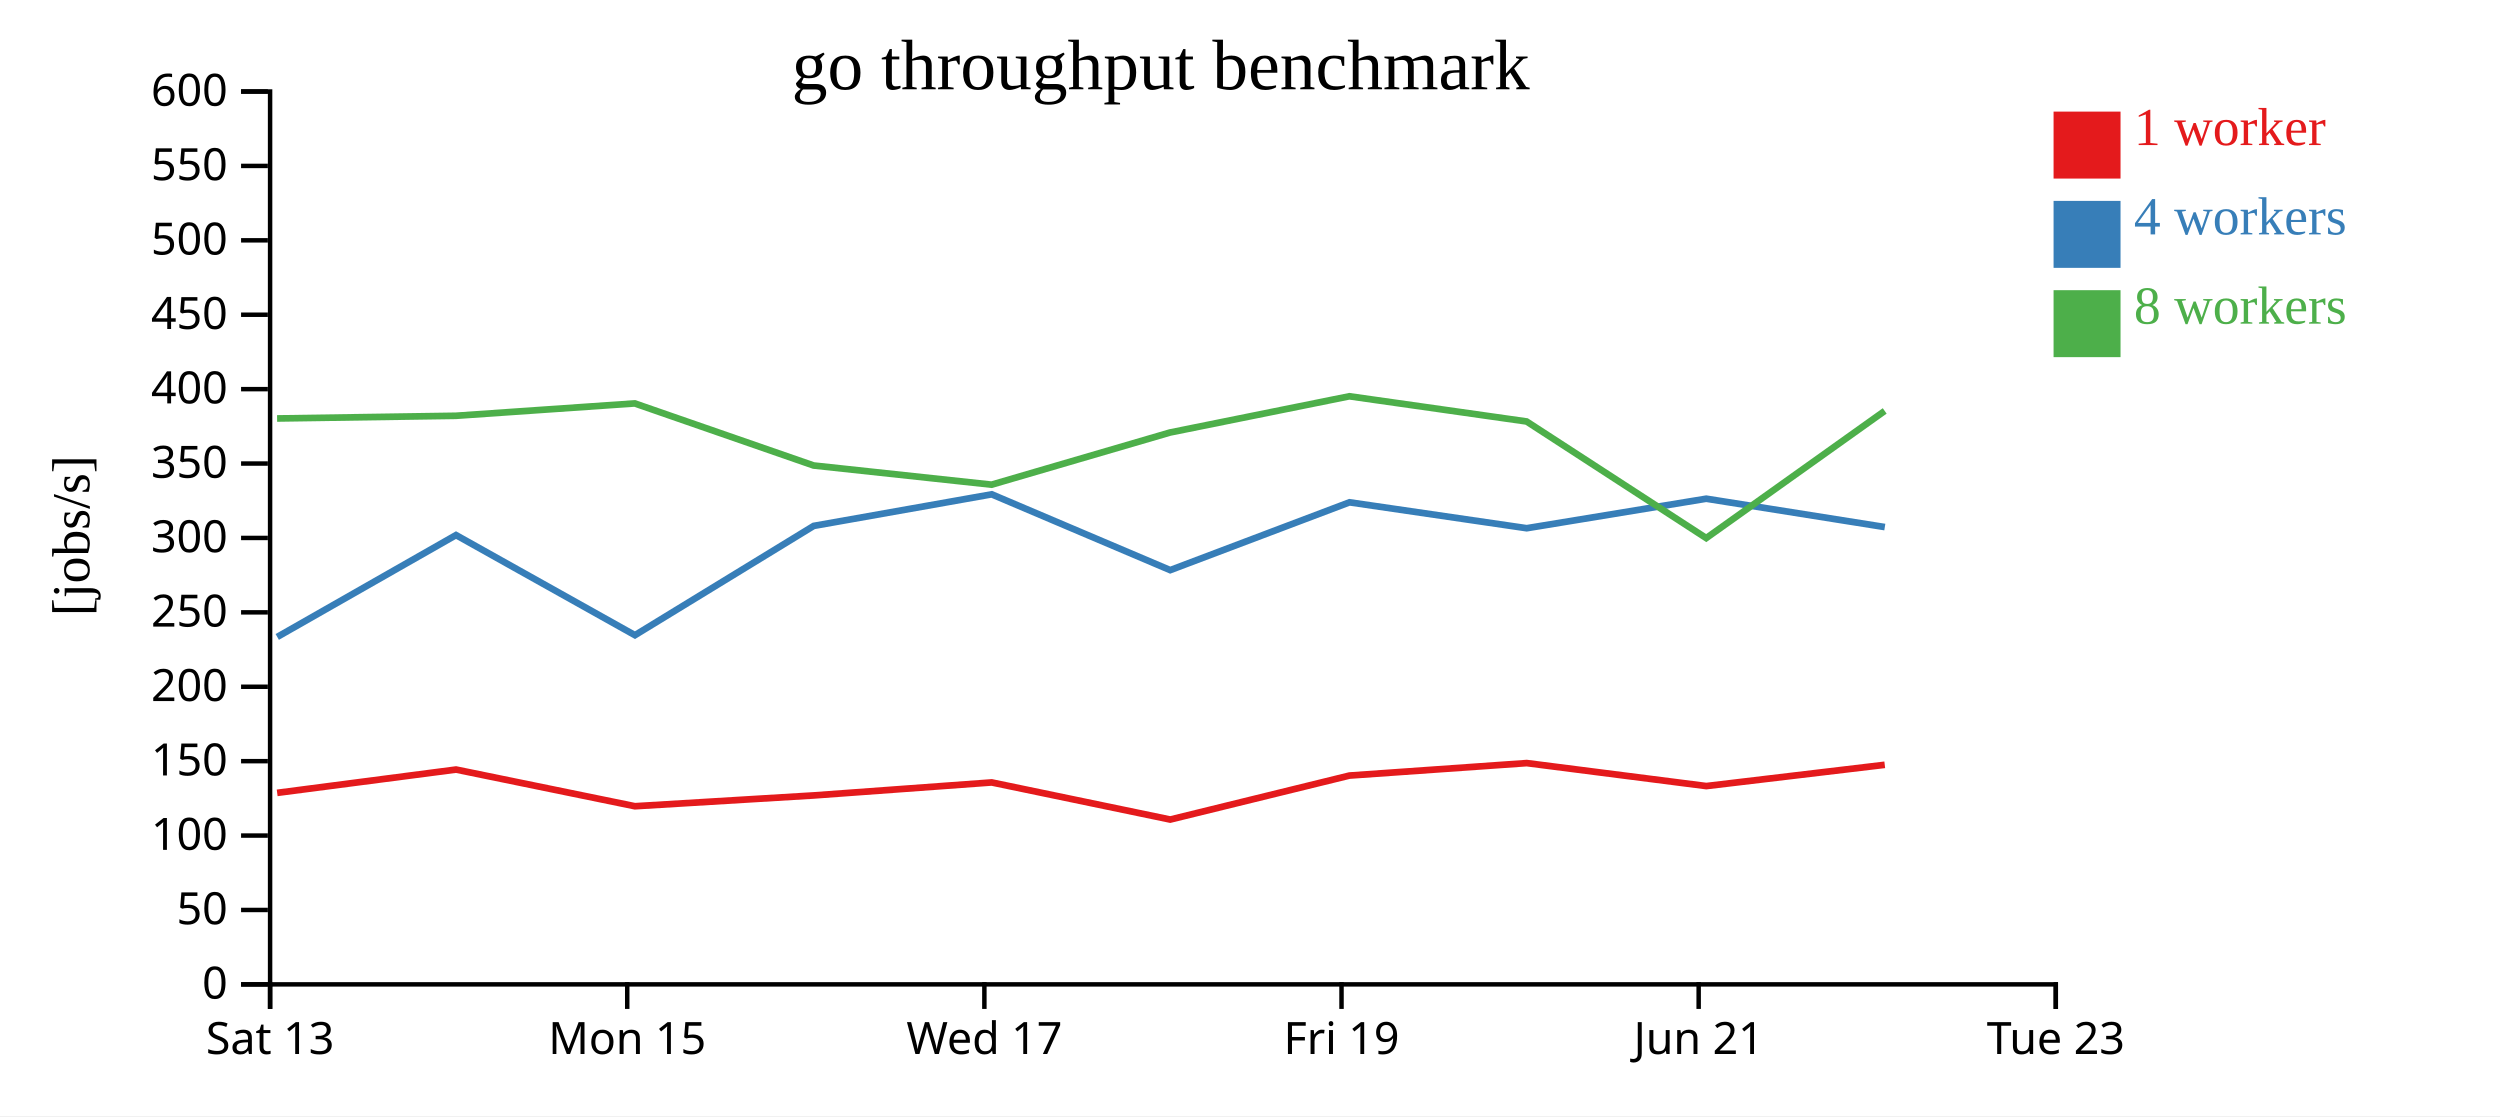
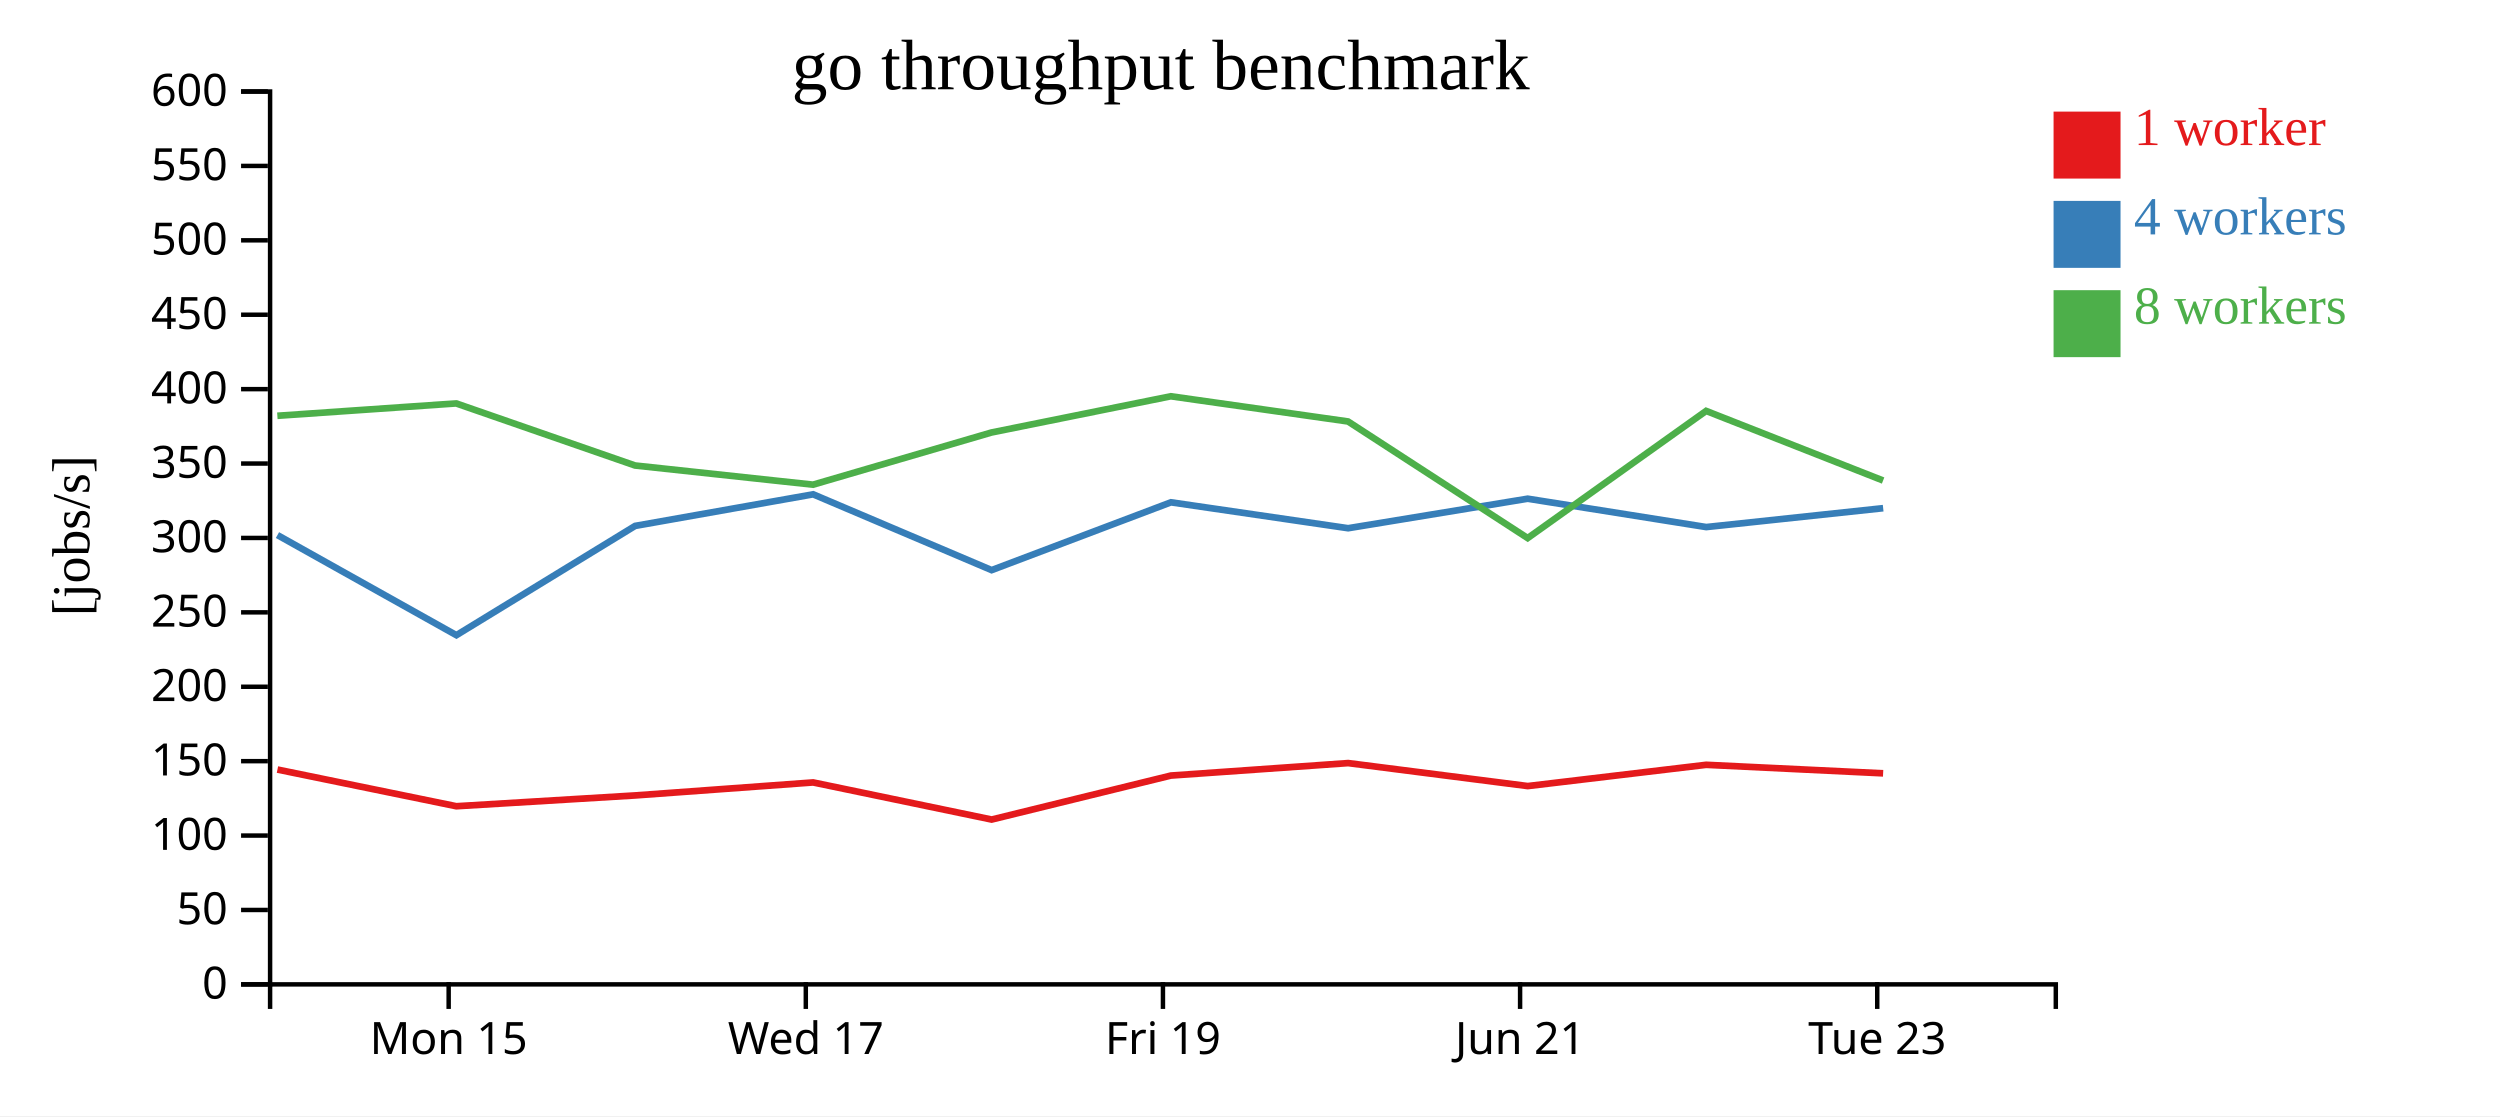
<svg xmlns="http://www.w3.org/2000/svg" width="560" height="250">
  <rect width="100%" height="100%" fill="white" />
  <g transform="translate(60,20)">
    <g transform="translate(0,200)" fill="none" font-size="10" font-family="sans-serif" text-anchor="middle">
      <path class="domain" stroke="currentColor" d="M0.5,6V0.5H400.5V6" />
-       <g class="tick" opacity="1" transform="translate(0.5,0)">
-         <line stroke="currentColor" y2="6" />
-         <text fill="currentColor" y="9" dy="0.71em">Sat 13</text>
-       </g>
-       <g class="tick" opacity="1" transform="translate(80.5,0)">
+       <g class="tick" opacity="1" transform="translate(40.5,0)">
        <line stroke="currentColor" y2="6" />
        <text fill="currentColor" y="9" dy="0.71em">Mon 15</text>
      </g>
-       <g class="tick" opacity="1" transform="translate(160.5,0)">
+       <g class="tick" opacity="1" transform="translate(120.5,0)">
        <line stroke="currentColor" y2="6" />
        <text fill="currentColor" y="9" dy="0.71em">Wed 17</text>
      </g>
-       <g class="tick" opacity="1" transform="translate(240.5,0)">
+       <g class="tick" opacity="1" transform="translate(200.5,0)">
        <line stroke="currentColor" y2="6" />
        <text fill="currentColor" y="9" dy="0.71em">Fri 19</text>
      </g>
-       <g class="tick" opacity="1" transform="translate(320.5,0)">
+       <g class="tick" opacity="1" transform="translate(280.5,0)">
        <line stroke="currentColor" y2="6" />
        <text fill="currentColor" y="9" dy="0.71em">Jun 21</text>
      </g>
-       <g class="tick" opacity="1" transform="translate(400.5,0)">
+       <g class="tick" opacity="1" transform="translate(360.5,0)">
        <line stroke="currentColor" y2="6" />
        <text fill="currentColor" y="9" dy="0.71em">Tue 23</text>
      </g>
    </g>
    <g fill="none" font-size="10" font-family="sans-serif" text-anchor="end">
      <path class="domain" stroke="currentColor" d="M-6,200.5H0.5V0.5H-6" />
      <g class="tick" opacity="1" transform="translate(0,200.5)">
        <line stroke="currentColor" x2="-6" />
        <text fill="currentColor" x="-9" dy="0.32em">0</text>
      </g>
      <g class="tick" opacity="1" transform="translate(0,183.8333)">
        <line stroke="currentColor" x2="-6" />
        <text fill="currentColor" x="-9" dy="0.32em">50</text>
      </g>
      <g class="tick" opacity="1" transform="translate(0,167.1667)">
        <line stroke="currentColor" x2="-6" />
        <text fill="currentColor" x="-9" dy="0.32em">100</text>
      </g>
      <g class="tick" opacity="1" transform="translate(0,150.5)">
        <line stroke="currentColor" x2="-6" />
        <text fill="currentColor" x="-9" dy="0.32em">150</text>
      </g>
      <g class="tick" opacity="1" transform="translate(0,133.8333)">
        <line stroke="currentColor" x2="-6" />
        <text fill="currentColor" x="-9" dy="0.32em">200</text>
      </g>
      <g class="tick" opacity="1" transform="translate(0,117.1667)">
        <line stroke="currentColor" x2="-6" />
        <text fill="currentColor" x="-9" dy="0.32em">250</text>
      </g>
      <g class="tick" opacity="1" transform="translate(0,100.5)">
        <line stroke="currentColor" x2="-6" />
        <text fill="currentColor" x="-9" dy="0.32em">300</text>
      </g>
      <g class="tick" opacity="1" transform="translate(0,83.83333)">
        <line stroke="currentColor" x2="-6" />
        <text fill="currentColor" x="-9" dy="0.32em">350</text>
      </g>
      <g class="tick" opacity="1" transform="translate(0,67.16667)">
        <line stroke="currentColor" x2="-6" />
        <text fill="currentColor" x="-9" dy="0.32em">400</text>
      </g>
      <g class="tick" opacity="1" transform="translate(0,50.5)">
        <line stroke="currentColor" x2="-6" />
        <text fill="currentColor" x="-9" dy="0.32em">450</text>
      </g>
      <g class="tick" opacity="1" transform="translate(0,33.83333)">
        <line stroke="currentColor" x2="-6" />
        <text fill="currentColor" x="-9" dy="0.32em">500</text>
      </g>
      <g class="tick" opacity="1" transform="translate(0,17.16667)">
        <line stroke="currentColor" x2="-6" />
        <text fill="currentColor" x="-9" dy="0.32em">550</text>
      </g>
      <g class="tick" opacity="1" transform="translate(0,0.5)">
        <line stroke="currentColor" x2="-6" />
        <text fill="currentColor" x="-9" dy="0.32em">600</text>
      </g>
    </g>
    <text text-anchor="middle" style="font-size: 12px" transform="rotate(-90)" y="-40" x="-100">[jobs/s]</text>
    <text text-anchor="middle" style="font-size: 16px" y="0" x="200">go throughput benchmark</text>
-     <path class="line" fill="none" stroke="#e41a1c" stroke-width="1.5" d="M2.086,157.602L42.149,152.381L82.216,160.597L122.275,158.176L162.141,155.266L202.125,163.58L242.276,153.726L281.986,150.933L322.212,156.08L362.185,151.317" />
-     <path class="line" fill="none" stroke="#377eb8" stroke-width="1.5" d="M2.104,122.675L42.147,99.86L82.228,122.282L122.275,97.803L162.143,90.728L202.126,107.707L242.285,92.519L281.984,98.322L322.2,91.71L362.199,98.063" />
-     <path class="line" fill="none" stroke="#4daf4a" stroke-width="1.5" d="M2.068,73.737L42.126,73.137L82.181,70.366L122.251,84.273L162.119,88.567L202.093,76.878L242.256,68.766L281.957,74.411L322.194,100.532L362.174,72.049" />
+     <path class="line" fill="none" stroke="#e41a1c" stroke-width="1.5" d="M2.149,152.381L42.216,160.597L82.275,158.176L122.141,155.266L162.125,163.58L202.276,153.726L241.986,150.933L282.212,156.08L322.185,151.317L361.819,153.226" />
+     <path class="line" fill="none" stroke="#377eb8" stroke-width="1.5" d="M2.147,99.86L42.228,122.282L82.275,97.803L122.143,90.728L162.126,107.707L202.285,92.519L241.984,98.322L282.2,91.71L322.199,98.063L361.83,93.832" />
+     <path class="line" fill="none" stroke="#4daf4a" stroke-width="1.5" d="M2.126,73.137L42.181,70.366L82.251,84.273L122.119,88.567L162.093,76.878L202.256,68.766L241.957,74.411L282.194,100.532L322.174,72.049L361.815,87.64" />
    <rect class="dot" x="400" y="5" width="15" height="15" style="fill: #e41a1c;" />
    <rect class="dot" x="400" y="25" width="15" height="15" style="fill: #377eb8;" />
    <rect class="dot" x="400" y="45" width="15" height="15" style="fill: #4daf4a;" />
    <text class="label" x="418" y="12.5" style="fill: #e41a1c; alignment-baseline: middle;" text-anchor="left">1 worker</text>
    <text class="label" x="418" y="32.5" style="fill: #377eb8; alignment-baseline: middle;" text-anchor="left">4 workers</text>
    <text class="label" x="418" y="52.5" style="fill: #4daf4a; alignment-baseline: middle;" text-anchor="left">8 workers</text>
  </g>
</svg>
